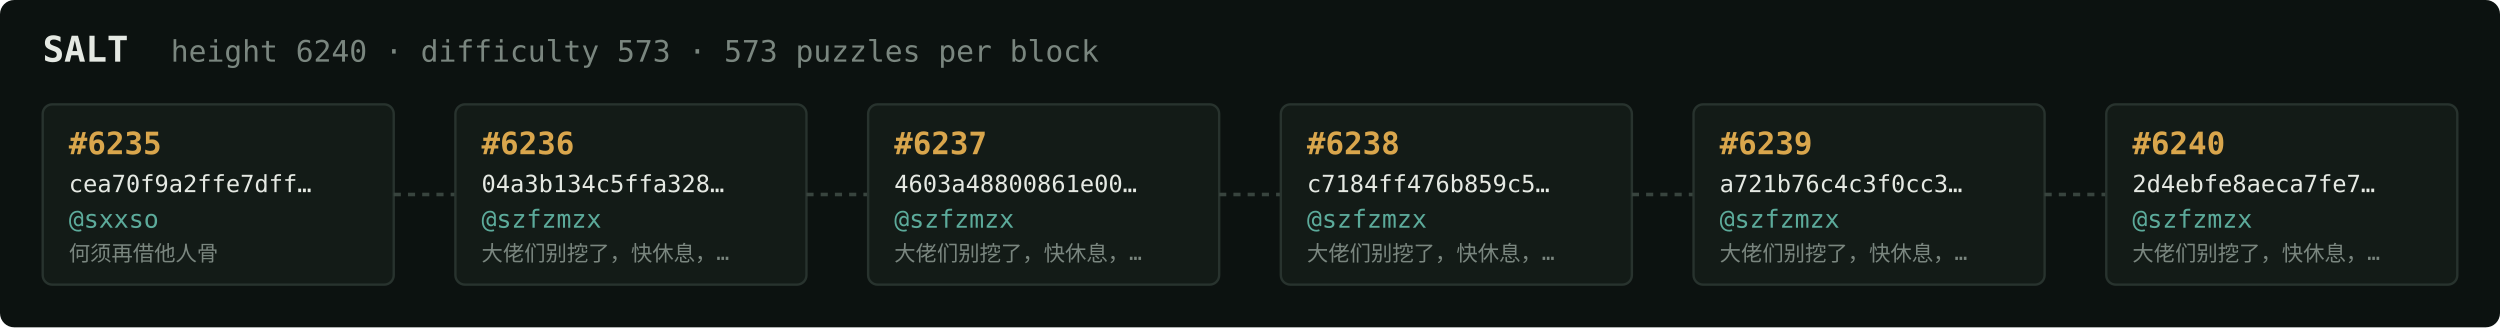
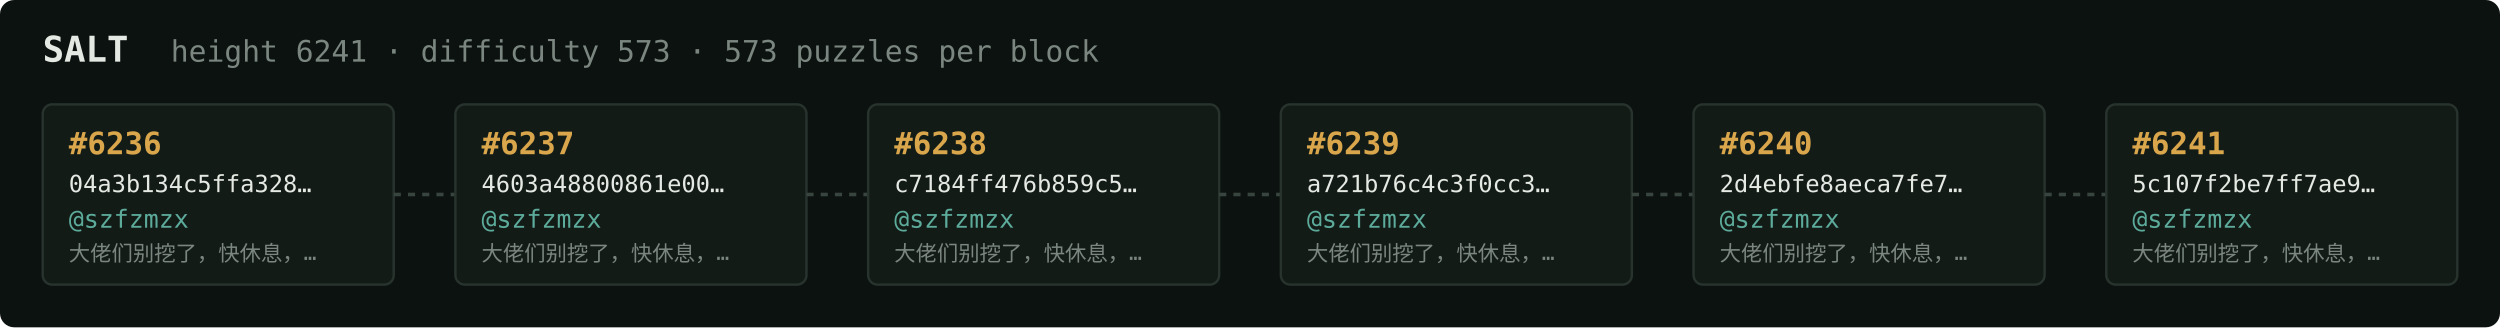
<svg xmlns="http://www.w3.org/2000/svg" width="1054" height="138" viewBox="0 0 1054 138" font-family="ui-monospace,SFMono-Regular,Menlo,monospace">
  <rect fill="#0c1210" width="1054" height="138" rx="6" />
  <text x="18" y="26" fill="#e5e9e3" font-size="15" font-weight="700">SALT</text>
-   <text x="72" y="26" fill="#7a867f" font-size="12.5">height 6240 · difficulty 573 · 573 puzzles per block</text>
+   <text x="72" y="26" fill="#7a867f" font-size="12.5">height 6241 · difficulty 573 · 573 puzzles per block</text>
  <rect x="18" y="44" width="148" height="76" rx="4" fill="#131b17" stroke="#28332e" stroke-width="1" />
-   <text x="29" y="65" fill="#d9a64c" font-size="13" font-weight="700">#6235</text>
-   <text x="29" y="81" fill="#e5e9e3" font-size="10">cea70f9a2ffe7dff…</text>
-   <text x="29" y="96" fill="#5cab9b" font-size="10.5">@sxxso</text>
-   <text x="29" y="110" fill="#7a867f" font-size="9">何须再借他人骨</text>
+   <text x="29" y="65" fill="#d9a64c" font-size="13" font-weight="700">#6236</text>
+   <text x="29" y="81" fill="#e5e9e3" font-size="10">04a3b134c5ffa328…</text>
+   <text x="29" y="96" fill="#5cab9b" font-size="10.5">@szfzmzx</text>
+   <text x="29" y="110" fill="#7a867f" font-size="9">大佬们别挖了，快休息，…</text>
  <line x1="166" y1="82.0" x2="192" y2="82.0" stroke="#38443e" stroke-width="1.5" stroke-dasharray="3 3" />
  <rect x="192" y="44" width="148" height="76" rx="4" fill="#131b17" stroke="#28332e" stroke-width="1" />
-   <text x="203" y="65" fill="#d9a64c" font-size="13" font-weight="700">#6236</text>
-   <text x="203" y="81" fill="#e5e9e3" font-size="10">04a3b134c5ffa328…</text>
+   <text x="203" y="65" fill="#d9a64c" font-size="13" font-weight="700">#6237</text>
+   <text x="203" y="81" fill="#e5e9e3" font-size="10">4603a48800861e00…</text>
  <text x="203" y="96" fill="#5cab9b" font-size="10.5">@szfzmzx</text>
  <text x="203" y="110" fill="#7a867f" font-size="9">大佬们别挖了，快休息，…</text>
  <line x1="340" y1="82.0" x2="366" y2="82.0" stroke="#38443e" stroke-width="1.5" stroke-dasharray="3 3" />
  <rect x="366" y="44" width="148" height="76" rx="4" fill="#131b17" stroke="#28332e" stroke-width="1" />
-   <text x="377" y="65" fill="#d9a64c" font-size="13" font-weight="700">#6237</text>
-   <text x="377" y="81" fill="#e5e9e3" font-size="10">4603a48800861e00…</text>
+   <text x="377" y="65" fill="#d9a64c" font-size="13" font-weight="700">#6238</text>
+   <text x="377" y="81" fill="#e5e9e3" font-size="10">c7184ff476b859c5…</text>
  <text x="377" y="96" fill="#5cab9b" font-size="10.5">@szfzmzx</text>
  <text x="377" y="110" fill="#7a867f" font-size="9">大佬们别挖了，快休息，…</text>
  <line x1="514" y1="82.0" x2="540" y2="82.0" stroke="#38443e" stroke-width="1.5" stroke-dasharray="3 3" />
  <rect x="540" y="44" width="148" height="76" rx="4" fill="#131b17" stroke="#28332e" stroke-width="1" />
-   <text x="551" y="65" fill="#d9a64c" font-size="13" font-weight="700">#6238</text>
-   <text x="551" y="81" fill="#e5e9e3" font-size="10">c7184ff476b859c5…</text>
+   <text x="551" y="65" fill="#d9a64c" font-size="13" font-weight="700">#6239</text>
+   <text x="551" y="81" fill="#e5e9e3" font-size="10">a721b76c4c3f0cc3…</text>
  <text x="551" y="96" fill="#5cab9b" font-size="10.5">@szfzmzx</text>
  <text x="551" y="110" fill="#7a867f" font-size="9">大佬们别挖了，快休息，…</text>
  <line x1="688" y1="82.0" x2="714" y2="82.0" stroke="#38443e" stroke-width="1.5" stroke-dasharray="3 3" />
  <rect x="714" y="44" width="148" height="76" rx="4" fill="#131b17" stroke="#28332e" stroke-width="1" />
-   <text x="725" y="65" fill="#d9a64c" font-size="13" font-weight="700">#6239</text>
-   <text x="725" y="81" fill="#e5e9e3" font-size="10">a721b76c4c3f0cc3…</text>
+   <text x="725" y="65" fill="#d9a64c" font-size="13" font-weight="700">#6240</text>
+   <text x="725" y="81" fill="#e5e9e3" font-size="10">2d4ebfe8aeca7fe7…</text>
  <text x="725" y="96" fill="#5cab9b" font-size="10.5">@szfzmzx</text>
  <text x="725" y="110" fill="#7a867f" font-size="9">大佬们别挖了，快休息，…</text>
  <line x1="862" y1="82.0" x2="888" y2="82.0" stroke="#38443e" stroke-width="1.5" stroke-dasharray="3 3" />
  <rect x="888" y="44" width="148" height="76" rx="4" fill="#131b17" stroke="#28332e" stroke-width="1" />
-   <text x="899" y="65" fill="#d9a64c" font-size="13" font-weight="700">#6240</text>
-   <text x="899" y="81" fill="#e5e9e3" font-size="10">2d4ebfe8aeca7fe7…</text>
+   <text x="899" y="65" fill="#d9a64c" font-size="13" font-weight="700">#6241</text>
+   <text x="899" y="81" fill="#e5e9e3" font-size="10">5c107f2be7ff7ae9…</text>
  <text x="899" y="96" fill="#5cab9b" font-size="10.5">@szfzmzx</text>
  <text x="899" y="110" fill="#7a867f" font-size="9">大佬们别挖了，快休息，…</text>
</svg>
